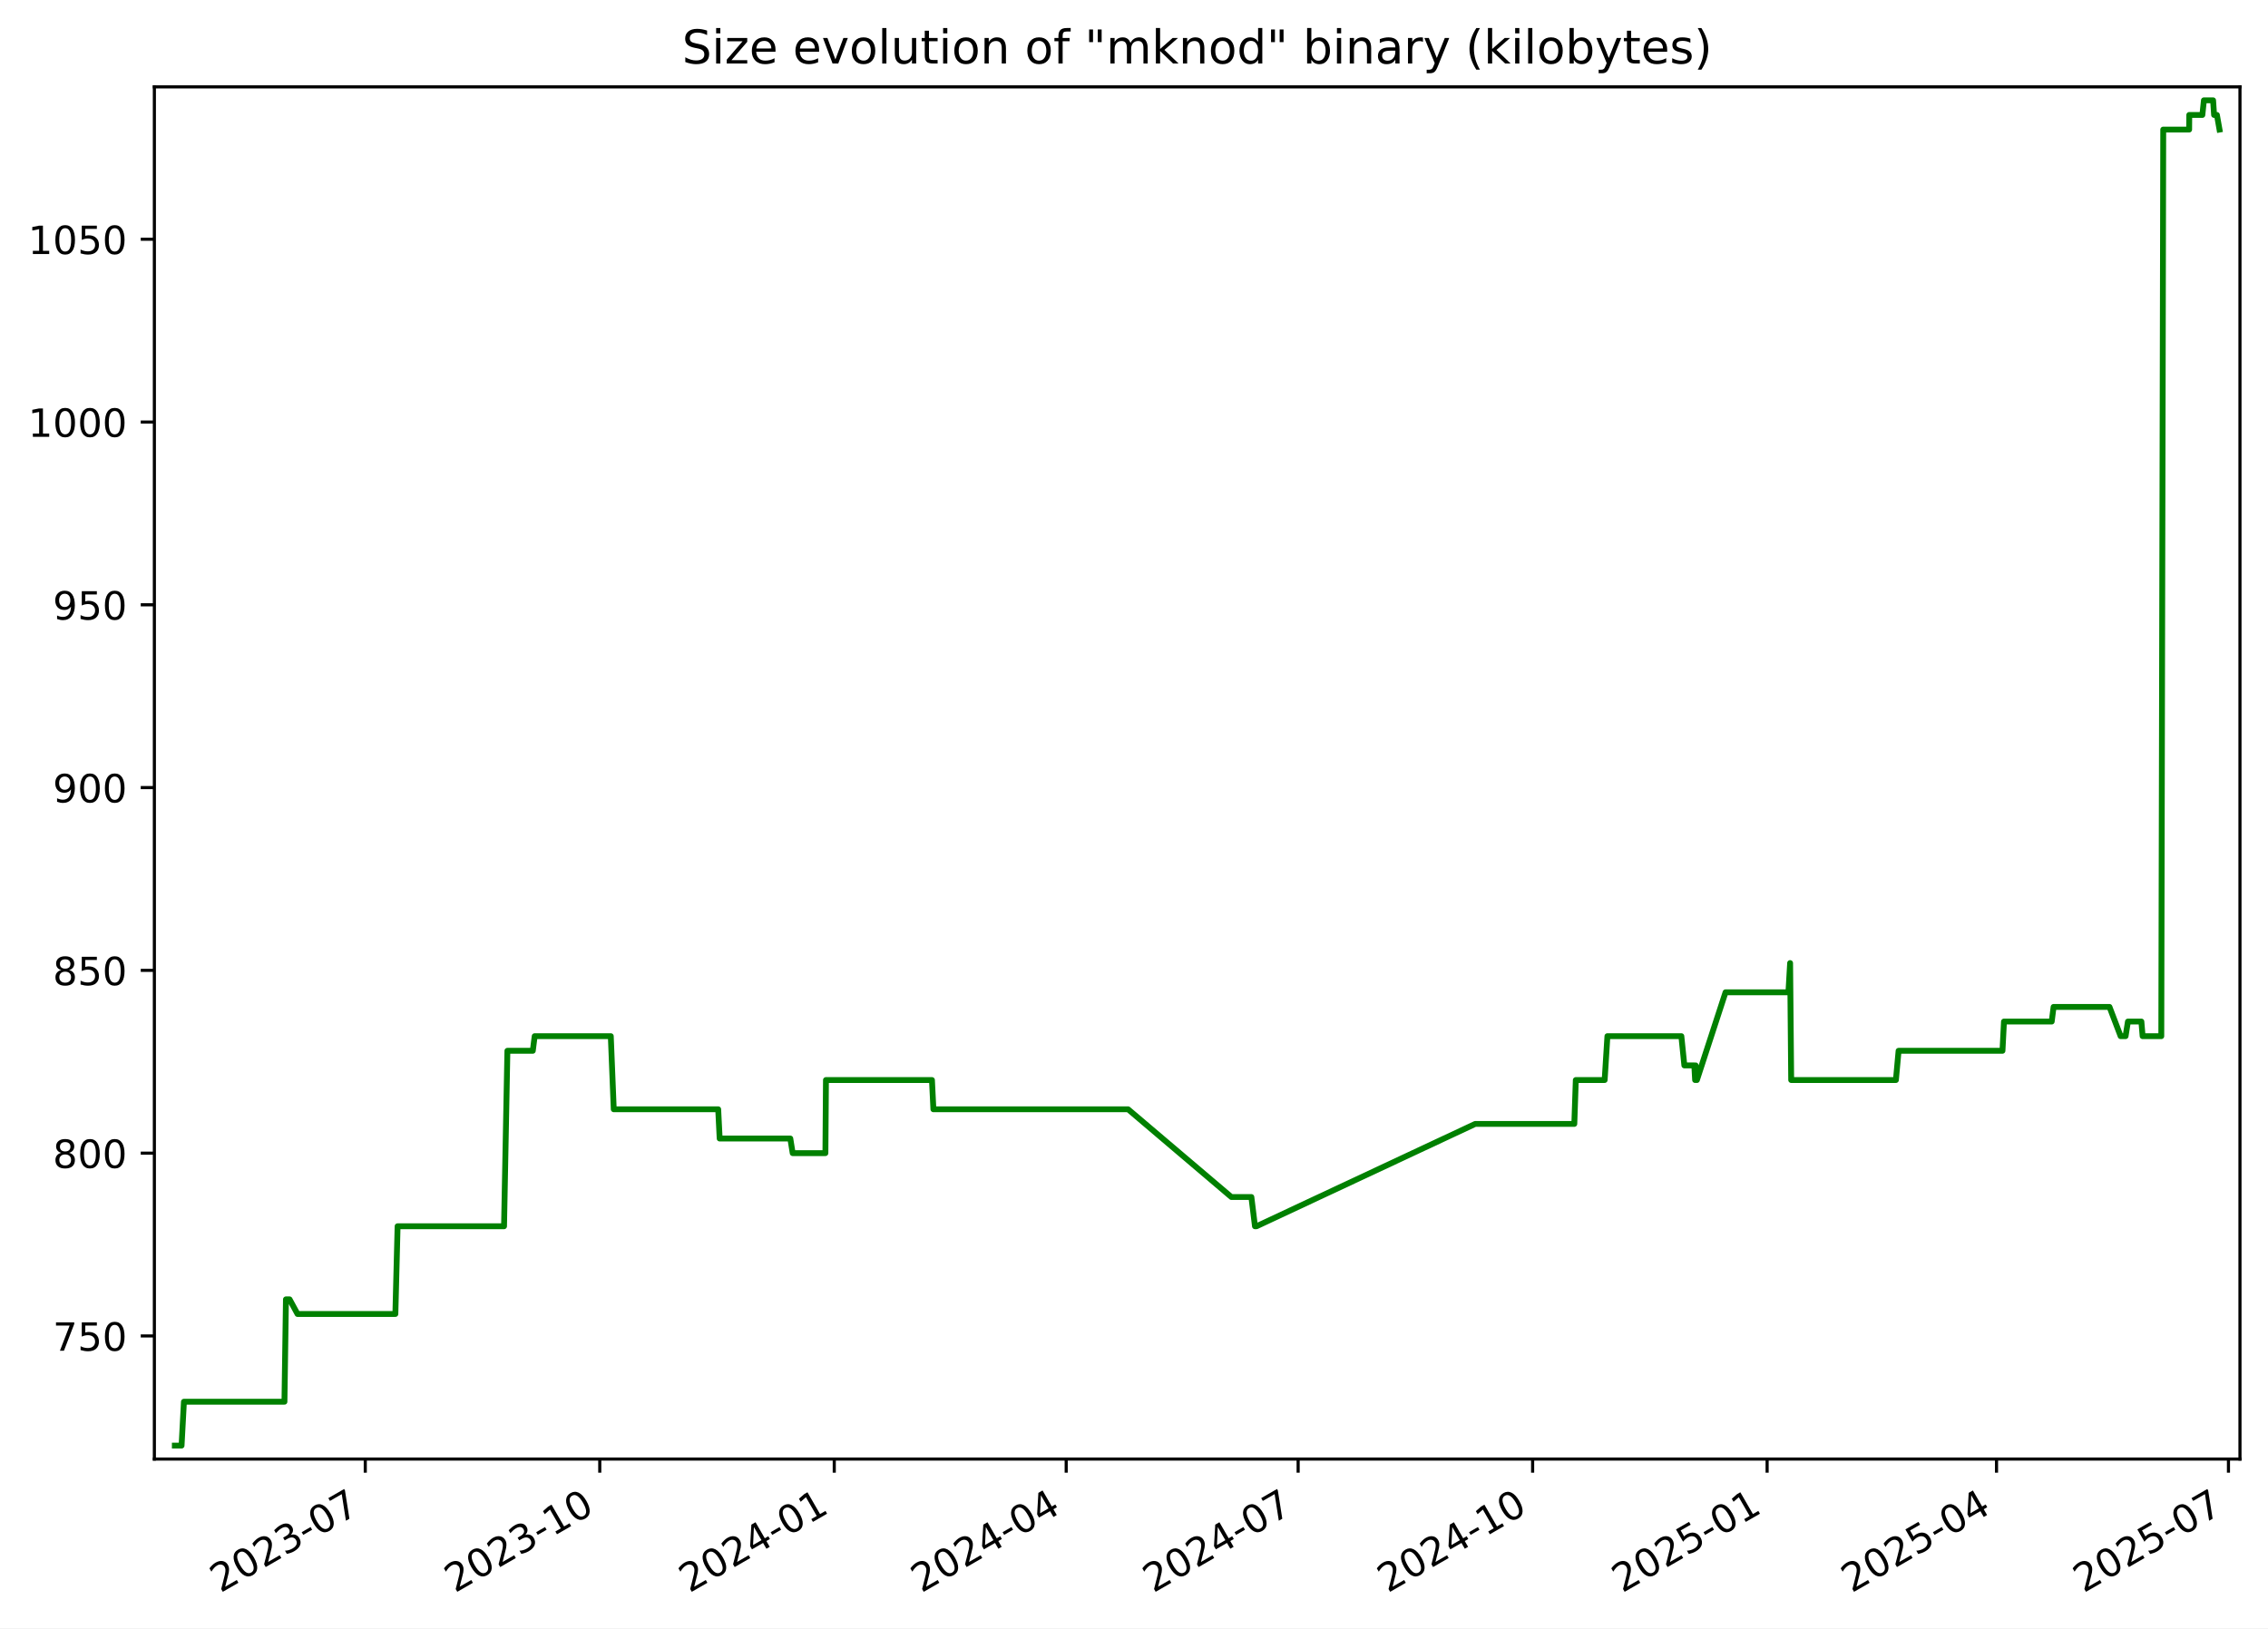
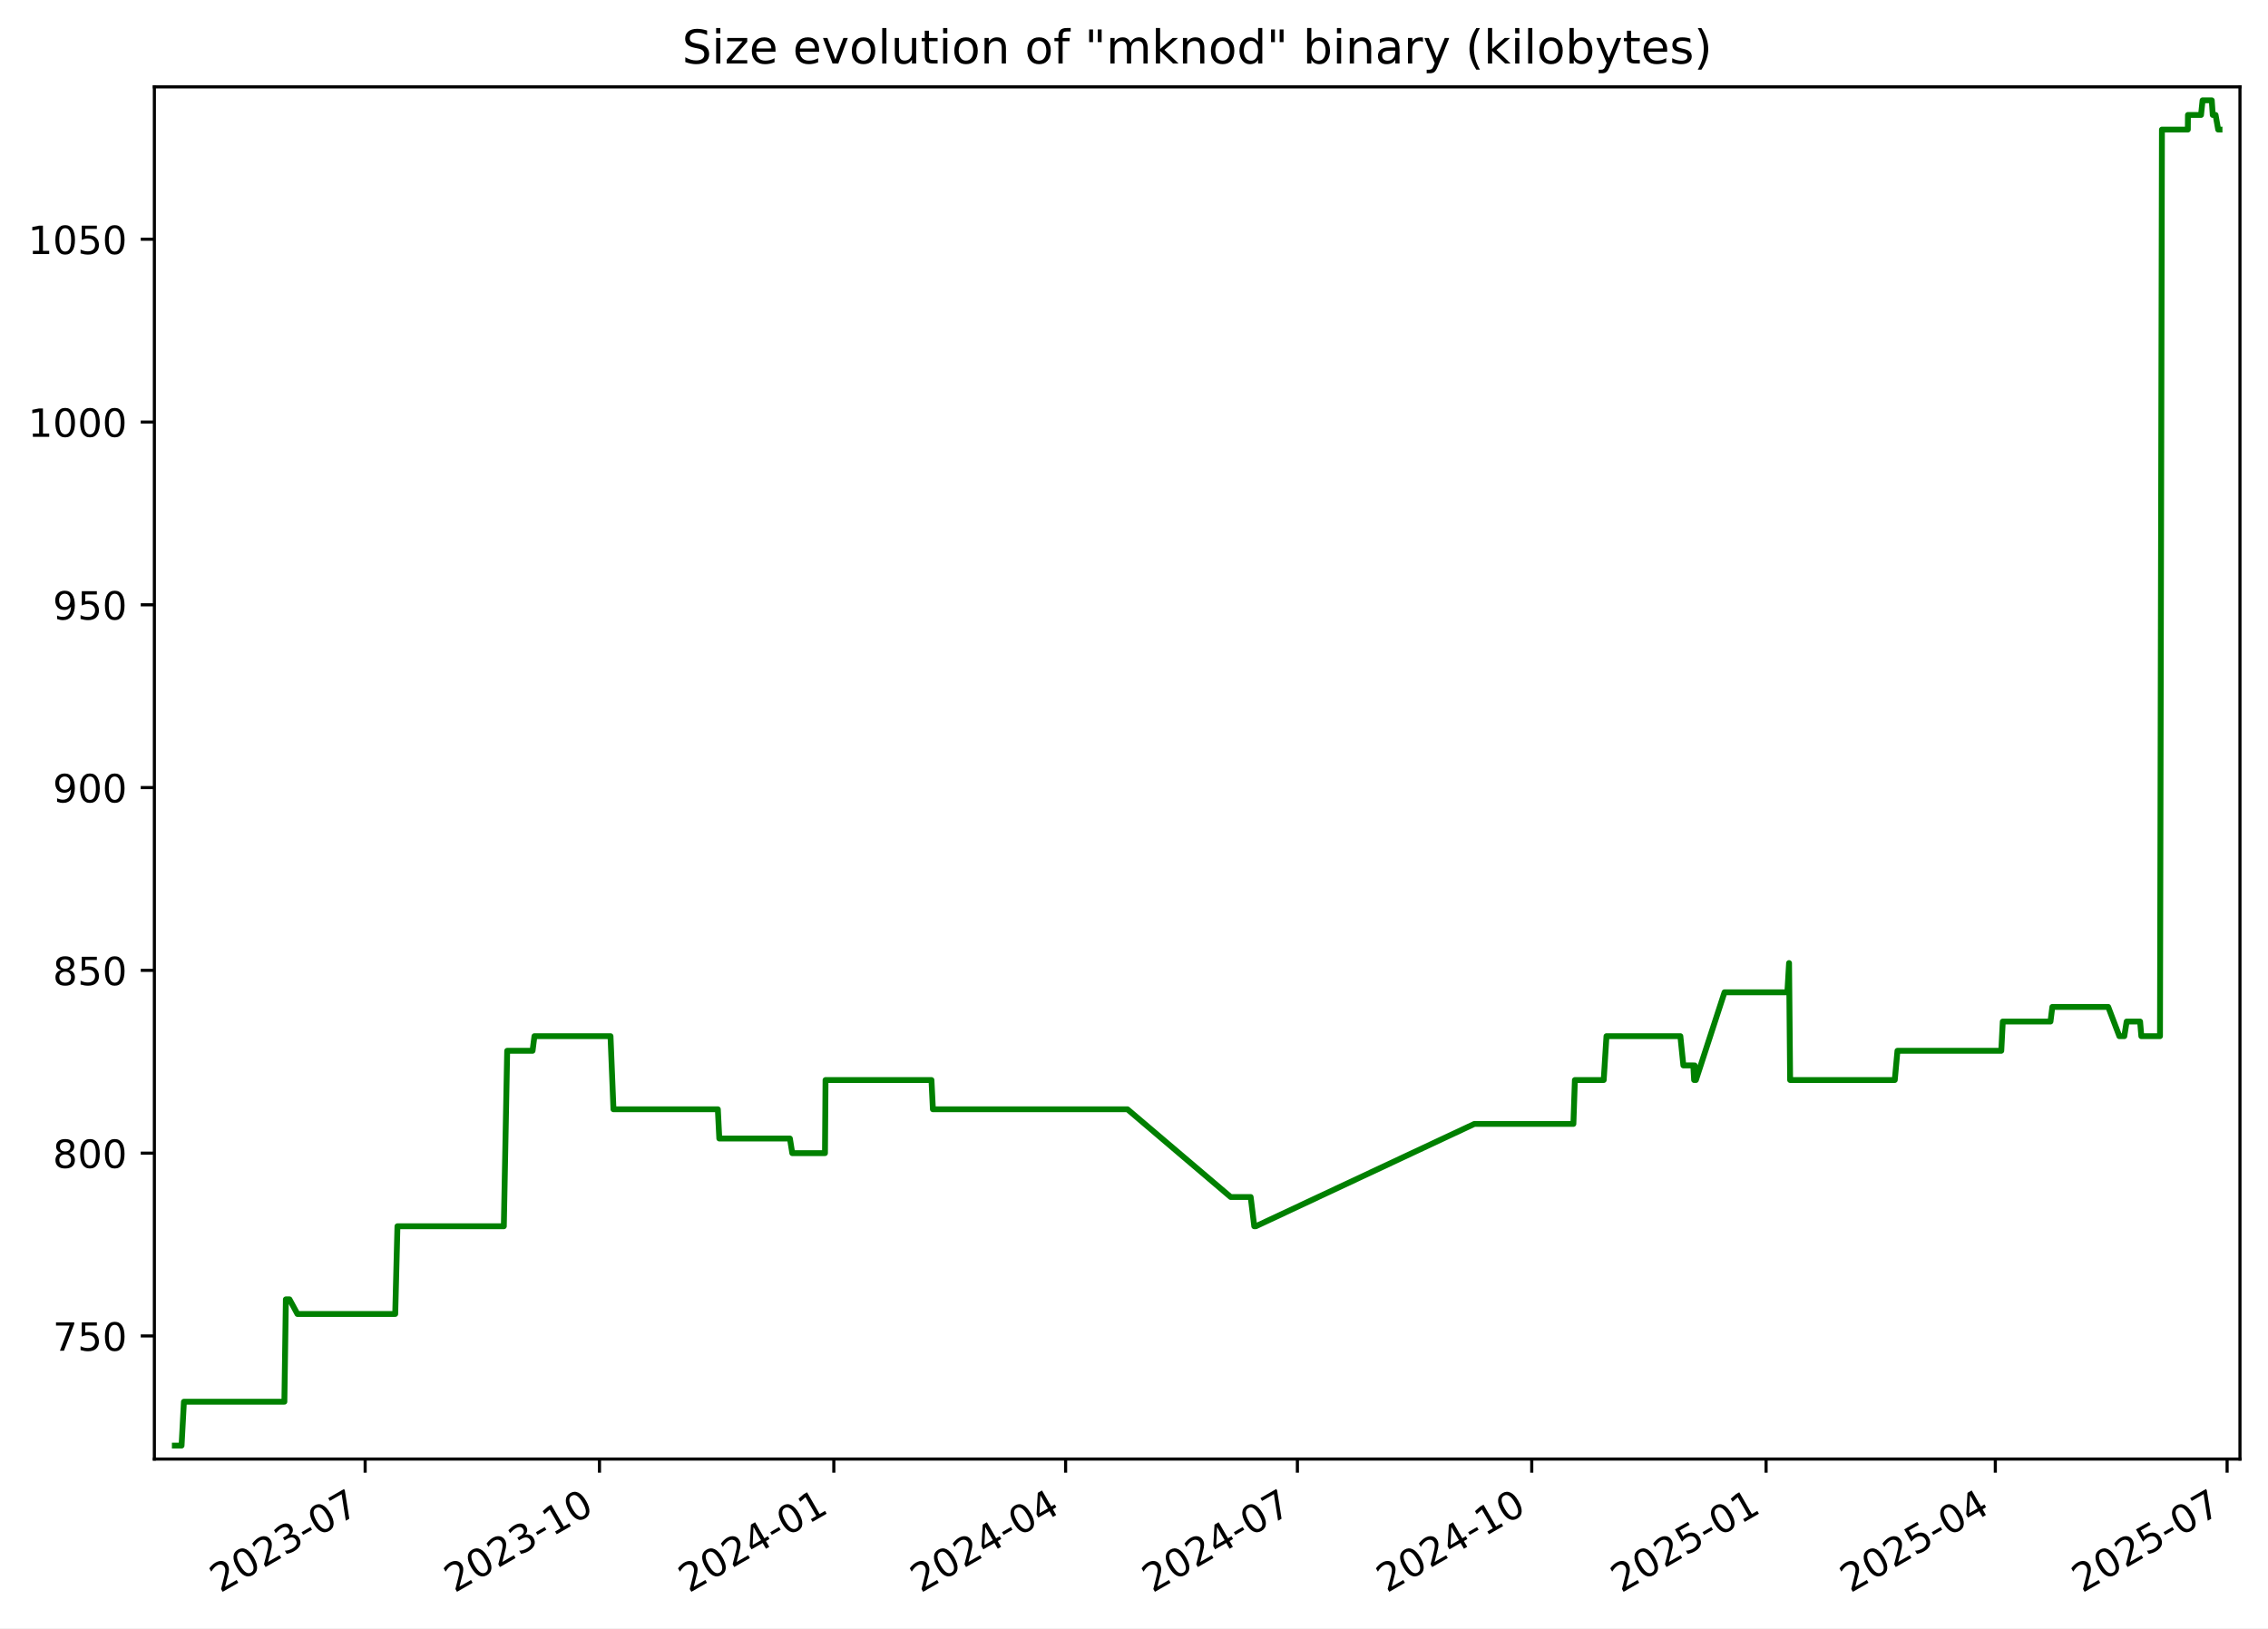
<svg xmlns="http://www.w3.org/2000/svg" xmlns:xlink="http://www.w3.org/1999/xlink" width="582.53pt" height="418.303pt" viewBox="0 0 582.53 418.303" version="1.1">
  <defs>
    <style type="text/css">*{stroke-linejoin: round; stroke-linecap: butt}</style>
  </defs>
  <g id="figure_1">
    <g id="patch_1">
      <path d="M -0 418.303  L 582.53 418.303  L 582.53 0  L -0 0  z " style="fill: #ffffff" />
    </g>
    <g id="axes_1">
      <g id="patch_2">
        <path d="M 39.65 374.83  L 575.33 374.83  L 575.33 22.318  L 39.65 22.318  z " style="fill: #ffffff" />
      </g>
      <g id="matplotlib.axis_1">
        <g id="xtick_1">
          <g id="line2d_1">
            <defs>
-               <path id="mcef2861305" d="M 0 0  L 0 3.5  " style="stroke: #000000; stroke-width: 0.8" />
+               <path id="mf8cac14a51" d="M 0 0  L 0 3.5  " style="stroke: #000000; stroke-width: 0.8" />
            </defs>
            <g>
-               <use xlink:href="#mcef2861305" x="93.818" y="374.83" style="stroke: #000000; stroke-width: 0.8" />
+               <use xlink:href="#mf8cac14a51" x="93.786" y="374.83" style="stroke: #000000; stroke-width: 0.8" />
            </g>
          </g>
          <g id="text_1">
-             <g transform="translate(56.59344 409.302) rotate(-30) scale(0.1 -0.1)">
+             <g transform="translate(56.5614 409.302) rotate(-30) scale(0.1 -0.1)">
              <defs>
                <path id="DejaVuSans-32" d="M 1228 531  L 3431 531  L 3431 0  L 469 0  L 469 531  Q 828 903 1448 1529  Q 2069 2156 2228 2338  Q 2531 2678 2651 2914  Q 2772 3150 2772 3378  Q 2772 3750 2511 3984  Q 2250 4219 1831 4219  Q 1534 4219 1204 4116  Q 875 4013 500 3803  L 500 4441  Q 881 4594 1212 4672  Q 1544 4750 1819 4750  Q 2544 4750 2975 4387  Q 3406 4025 3406 3419  Q 3406 3131 3298 2873  Q 3191 2616 2906 2266  Q 2828 2175 2409 1742  Q 1991 1309 1228 531  z " transform="scale(0.015625)" />
                <path id="DejaVuSans-30" d="M 2034 4250  Q 1547 4250 1301 3770  Q 1056 3291 1056 2328  Q 1056 1369 1301 889  Q 1547 409 2034 409  Q 2525 409 2770 889  Q 3016 1369 3016 2328  Q 3016 3291 2770 3770  Q 2525 4250 2034 4250  z M 2034 4750  Q 2819 4750 3233 4129  Q 3647 3509 3647 2328  Q 3647 1150 3233 529  Q 2819 -91 2034 -91  Q 1250 -91 836 529  Q 422 1150 422 2328  Q 422 3509 836 4129  Q 1250 4750 2034 4750  z " transform="scale(0.015625)" />
                <path id="DejaVuSans-33" d="M 2597 2516  Q 3050 2419 3304 2112  Q 3559 1806 3559 1356  Q 3559 666 3084 287  Q 2609 -91 1734 -91  Q 1441 -91 1130 -33  Q 819 25 488 141  L 488 750  Q 750 597 1062 519  Q 1375 441 1716 441  Q 2309 441 2620 675  Q 2931 909 2931 1356  Q 2931 1769 2642 2001  Q 2353 2234 1838 2234  L 1294 2234  L 1294 2753  L 1863 2753  Q 2328 2753 2575 2939  Q 2822 3125 2822 3475  Q 2822 3834 2567 4026  Q 2313 4219 1838 4219  Q 1578 4219 1281 4162  Q 984 4106 628 3988  L 628 4550  Q 988 4650 1302 4700  Q 1616 4750 1894 4750  Q 2613 4750 3031 4423  Q 3450 4097 3450 3541  Q 3450 3153 3228 2886  Q 3006 2619 2597 2516  z " transform="scale(0.015625)" />
                <path id="DejaVuSans-2d" d="M 313 2009  L 1997 2009  L 1997 1497  L 313 1497  L 313 2009  z " transform="scale(0.015625)" />
                <path id="DejaVuSans-37" d="M 525 4666  L 3525 4666  L 3525 4397  L 1831 0  L 1172 0  L 2766 4134  L 525 4134  L 525 4666  z " transform="scale(0.015625)" />
              </defs>
              <use xlink:href="#DejaVuSans-32" />
              <use xlink:href="#DejaVuSans-30" x="63.623" />
              <use xlink:href="#DejaVuSans-32" x="127.246" />
              <use xlink:href="#DejaVuSans-33" x="190.869" />
              <use xlink:href="#DejaVuSans-2d" x="254.492" />
              <use xlink:href="#DejaVuSans-30" x="290.576" />
              <use xlink:href="#DejaVuSans-37" x="354.199" />
            </g>
          </g>
        </g>
        <g id="xtick_2">
          <g id="line2d_2">
            <g>
-               <use xlink:href="#mcef2861305" x="154.047" y="374.83" style="stroke: #000000; stroke-width: 0.8" />
+               <use xlink:href="#mf8cac14a51" x="153.975" y="374.83" style="stroke: #000000; stroke-width: 0.8" />
            </g>
          </g>
          <g id="text_2">
-             <g transform="translate(116.8221 409.302) rotate(-30) scale(0.1 -0.1)">
+             <g transform="translate(116.7506 409.302) rotate(-30) scale(0.1 -0.1)">
              <defs>
                <path id="DejaVuSans-31" d="M 794 531  L 1825 531  L 1825 4091  L 703 3866  L 703 4441  L 1819 4666  L 2450 4666  L 2450 531  L 3481 531  L 3481 0  L 794 0  L 794 531  z " transform="scale(0.015625)" />
              </defs>
              <use xlink:href="#DejaVuSans-32" />
              <use xlink:href="#DejaVuSans-30" x="63.623" />
              <use xlink:href="#DejaVuSans-32" x="127.246" />
              <use xlink:href="#DejaVuSans-33" x="190.869" />
              <use xlink:href="#DejaVuSans-2d" x="254.492" />
              <use xlink:href="#DejaVuSans-31" x="290.576" />
              <use xlink:href="#DejaVuSans-30" x="354.199" />
            </g>
          </g>
        </g>
        <g id="xtick_3">
          <g id="line2d_3">
            <g>
-               <use xlink:href="#mcef2861305" x="214.276" y="374.83" style="stroke: #000000; stroke-width: 0.8" />
+               <use xlink:href="#mf8cac14a51" x="214.165" y="374.83" style="stroke: #000000; stroke-width: 0.8" />
            </g>
          </g>
          <g id="text_3">
-             <g transform="translate(177.0507 409.302) rotate(-30) scale(0.1 -0.1)">
+             <g transform="translate(176.9397 409.302) rotate(-30) scale(0.1 -0.1)">
              <defs>
                <path id="DejaVuSans-34" d="M 2419 4116  L 825 1625  L 2419 1625  L 2419 4116  z M 2253 4666  L 3047 4666  L 3047 1625  L 3713 1625  L 3713 1100  L 3047 1100  L 3047 0  L 2419 0  L 2419 1100  L 313 1100  L 313 1709  L 2253 4666  z " transform="scale(0.015625)" />
              </defs>
              <use xlink:href="#DejaVuSans-32" />
              <use xlink:href="#DejaVuSans-30" x="63.623" />
              <use xlink:href="#DejaVuSans-32" x="127.246" />
              <use xlink:href="#DejaVuSans-34" x="190.869" />
              <use xlink:href="#DejaVuSans-2d" x="254.492" />
              <use xlink:href="#DejaVuSans-30" x="290.576" />
              <use xlink:href="#DejaVuSans-31" x="354.199" />
            </g>
          </g>
        </g>
        <g id="xtick_4">
          <g id="line2d_4">
            <g>
-               <use xlink:href="#mcef2861305" x="273.849" y="374.83" style="stroke: #000000; stroke-width: 0.8" />
+               <use xlink:href="#mf8cac14a51" x="273.7" y="374.83" style="stroke: #000000; stroke-width: 0.8" />
            </g>
          </g>
          <g id="text_4">
-             <g transform="translate(236.6247 409.302) rotate(-30) scale(0.1 -0.1)">
+             <g transform="translate(236.4747 409.302) rotate(-30) scale(0.1 -0.1)">
              <use xlink:href="#DejaVuSans-32" />
              <use xlink:href="#DejaVuSans-30" x="63.623" />
              <use xlink:href="#DejaVuSans-32" x="127.246" />
              <use xlink:href="#DejaVuSans-34" x="190.869" />
              <use xlink:href="#DejaVuSans-2d" x="254.492" />
              <use xlink:href="#DejaVuSans-30" x="290.576" />
              <use xlink:href="#DejaVuSans-34" x="354.199" />
            </g>
          </g>
        </g>
        <g id="xtick_5">
          <g id="line2d_5">
            <g>
-               <use xlink:href="#mcef2861305" x="333.423" y="374.83" style="stroke: #000000; stroke-width: 0.8" />
+               <use xlink:href="#mf8cac14a51" x="333.234" y="374.83" style="stroke: #000000; stroke-width: 0.8" />
            </g>
          </g>
          <g id="text_5">
-             <g transform="translate(296.1986 409.302) rotate(-30) scale(0.1 -0.1)">
+             <g transform="translate(296.0096 409.302) rotate(-30) scale(0.1 -0.1)">
              <use xlink:href="#DejaVuSans-32" />
              <use xlink:href="#DejaVuSans-30" x="63.623" />
              <use xlink:href="#DejaVuSans-32" x="127.246" />
              <use xlink:href="#DejaVuSans-34" x="190.869" />
              <use xlink:href="#DejaVuSans-2d" x="254.492" />
              <use xlink:href="#DejaVuSans-30" x="290.576" />
              <use xlink:href="#DejaVuSans-37" x="354.199" />
            </g>
          </g>
        </g>
        <g id="xtick_6">
          <g id="line2d_6">
            <g>
-               <use xlink:href="#mcef2861305" x="393.652" y="374.83" style="stroke: #000000; stroke-width: 0.8" />
+               <use xlink:href="#mf8cac14a51" x="393.424" y="374.83" style="stroke: #000000; stroke-width: 0.8" />
            </g>
          </g>
          <g id="text_6">
-             <g transform="translate(356.4273 409.302) rotate(-30) scale(0.1 -0.1)">
+             <g transform="translate(356.1988 409.302) rotate(-30) scale(0.1 -0.1)">
              <use xlink:href="#DejaVuSans-32" />
              <use xlink:href="#DejaVuSans-30" x="63.623" />
              <use xlink:href="#DejaVuSans-32" x="127.246" />
              <use xlink:href="#DejaVuSans-34" x="190.869" />
              <use xlink:href="#DejaVuSans-2d" x="254.492" />
              <use xlink:href="#DejaVuSans-31" x="290.576" />
              <use xlink:href="#DejaVuSans-30" x="354.199" />
            </g>
          </g>
        </g>
        <g id="xtick_7">
          <g id="line2d_7">
            <g>
-               <use xlink:href="#mcef2861305" x="453.881" y="374.83" style="stroke: #000000; stroke-width: 0.8" />
+               <use xlink:href="#mf8cac14a51" x="453.613" y="374.83" style="stroke: #000000; stroke-width: 0.8" />
            </g>
          </g>
          <g id="text_7">
-             <g transform="translate(416.6559 409.302) rotate(-30) scale(0.1 -0.1)">
+             <g transform="translate(416.388 409.302) rotate(-30) scale(0.1 -0.1)">
              <defs>
                <path id="DejaVuSans-35" d="M 691 4666  L 3169 4666  L 3169 4134  L 1269 4134  L 1269 2991  Q 1406 3038 1543 3061  Q 1681 3084 1819 3084  Q 2600 3084 3056 2656  Q 3513 2228 3513 1497  Q 3513 744 3044 326  Q 2575 -91 1722 -91  Q 1428 -91 1123 -41  Q 819 9 494 109  L 494 744  Q 775 591 1075 516  Q 1375 441 1709 441  Q 2250 441 2565 725  Q 2881 1009 2881 1497  Q 2881 1984 2565 2268  Q 2250 2553 1709 2553  Q 1456 2553 1204 2497  Q 953 2441 691 2322  L 691 4666  z " transform="scale(0.015625)" />
              </defs>
              <use xlink:href="#DejaVuSans-32" />
              <use xlink:href="#DejaVuSans-30" x="63.623" />
              <use xlink:href="#DejaVuSans-32" x="127.246" />
              <use xlink:href="#DejaVuSans-35" x="190.869" />
              <use xlink:href="#DejaVuSans-2d" x="254.492" />
              <use xlink:href="#DejaVuSans-30" x="290.576" />
              <use xlink:href="#DejaVuSans-31" x="354.199" />
            </g>
          </g>
        </g>
        <g id="xtick_8">
          <g id="line2d_8">
            <g>
-               <use xlink:href="#mcef2861305" x="512.8" y="374.83" style="stroke: #000000; stroke-width: 0.8" />
+               <use xlink:href="#mf8cac14a51" x="512.493" y="374.83" style="stroke: #000000; stroke-width: 0.8" />
            </g>
          </g>
          <g id="text_8">
-             <g transform="translate(475.5752 409.302) rotate(-30) scale(0.1 -0.1)">
+             <g transform="translate(475.2687 409.302) rotate(-30) scale(0.1 -0.1)">
              <use xlink:href="#DejaVuSans-32" />
              <use xlink:href="#DejaVuSans-30" x="63.623" />
              <use xlink:href="#DejaVuSans-32" x="127.246" />
              <use xlink:href="#DejaVuSans-35" x="190.869" />
              <use xlink:href="#DejaVuSans-2d" x="254.492" />
              <use xlink:href="#DejaVuSans-30" x="290.576" />
              <use xlink:href="#DejaVuSans-34" x="354.199" />
            </g>
          </g>
        </g>
        <g id="xtick_9">
          <g id="line2d_9">
            <g>
-               <use xlink:href="#mcef2861305" x="572.374" y="374.83" style="stroke: #000000; stroke-width: 0.8" />
+               <use xlink:href="#mf8cac14a51" x="572.028" y="374.83" style="stroke: #000000; stroke-width: 0.8" />
            </g>
          </g>
          <g id="text_9">
-             <g transform="translate(535.1492 409.302) rotate(-30) scale(0.1 -0.1)">
+             <g transform="translate(534.8036 409.302) rotate(-30) scale(0.1 -0.1)">
              <use xlink:href="#DejaVuSans-32" />
              <use xlink:href="#DejaVuSans-30" x="63.623" />
              <use xlink:href="#DejaVuSans-32" x="127.246" />
              <use xlink:href="#DejaVuSans-35" x="190.869" />
              <use xlink:href="#DejaVuSans-2d" x="254.492" />
              <use xlink:href="#DejaVuSans-30" x="290.576" />
              <use xlink:href="#DejaVuSans-37" x="354.199" />
            </g>
          </g>
        </g>
      </g>
      <g id="matplotlib.axis_2">
        <g id="ytick_1">
          <g id="line2d_10">
            <defs>
-               <path id="m2845c4e44a" d="M 0 0  L -3.5 0  " style="stroke: #000000; stroke-width: 0.8" />
+               <path id="mfad49912c2" d="M 0 0  L -3.5 0  " style="stroke: #000000; stroke-width: 0.8" />
            </defs>
            <g>
-               <use xlink:href="#m2845c4e44a" x="39.65" y="343.2" style="stroke: #000000; stroke-width: 0.8" />
+               <use xlink:href="#mfad49912c2" x="39.65" y="343.2" style="stroke: #000000; stroke-width: 0.8" />
            </g>
          </g>
          <g id="text_10">
            <g transform="translate(13.5625 346.9994) scale(0.1 -0.1)">
              <use xlink:href="#DejaVuSans-37" />
              <use xlink:href="#DejaVuSans-35" x="63.623" />
              <use xlink:href="#DejaVuSans-30" x="127.246" />
            </g>
          </g>
        </g>
        <g id="ytick_2">
          <g id="line2d_11">
            <g>
-               <use xlink:href="#m2845c4e44a" x="39.65" y="296.244" style="stroke: #000000; stroke-width: 0.8" />
+               <use xlink:href="#mfad49912c2" x="39.65" y="296.244" style="stroke: #000000; stroke-width: 0.8" />
            </g>
          </g>
          <g id="text_11">
            <g transform="translate(13.5625 300.0429) scale(0.1 -0.1)">
              <defs>
                <path id="DejaVuSans-38" d="M 2034 2216  Q 1584 2216 1326 1975  Q 1069 1734 1069 1313  Q 1069 891 1326 650  Q 1584 409 2034 409  Q 2484 409 2743 651  Q 3003 894 3003 1313  Q 3003 1734 2745 1975  Q 2488 2216 2034 2216  z M 1403 2484  Q 997 2584 770 2862  Q 544 3141 544 3541  Q 544 4100 942 4425  Q 1341 4750 2034 4750  Q 2731 4750 3128 4425  Q 3525 4100 3525 3541  Q 3525 3141 3298 2862  Q 3072 2584 2669 2484  Q 3125 2378 3379 2068  Q 3634 1759 3634 1313  Q 3634 634 3220 271  Q 2806 -91 2034 -91  Q 1263 -91 848 271  Q 434 634 434 1313  Q 434 1759 690 2068  Q 947 2378 1403 2484  z M 1172 3481  Q 1172 3119 1398 2916  Q 1625 2713 2034 2713  Q 2441 2713 2670 2916  Q 2900 3119 2900 3481  Q 2900 3844 2670 4047  Q 2441 4250 2034 4250  Q 1625 4250 1398 4047  Q 1172 3844 1172 3481  z " transform="scale(0.015625)" />
              </defs>
              <use xlink:href="#DejaVuSans-38" />
              <use xlink:href="#DejaVuSans-30" x="63.623" />
              <use xlink:href="#DejaVuSans-30" x="127.246" />
            </g>
          </g>
        </g>
        <g id="ytick_3">
          <g id="line2d_12">
            <g>
-               <use xlink:href="#m2845c4e44a" x="39.65" y="249.287" style="stroke: #000000; stroke-width: 0.8" />
+               <use xlink:href="#mfad49912c2" x="39.65" y="249.287" style="stroke: #000000; stroke-width: 0.8" />
            </g>
          </g>
          <g id="text_12">
            <g transform="translate(13.5625 253.0864) scale(0.1 -0.1)">
              <use xlink:href="#DejaVuSans-38" />
              <use xlink:href="#DejaVuSans-35" x="63.623" />
              <use xlink:href="#DejaVuSans-30" x="127.246" />
            </g>
          </g>
        </g>
        <g id="ytick_4">
          <g id="line2d_13">
            <g>
-               <use xlink:href="#m2845c4e44a" x="39.65" y="202.331" style="stroke: #000000; stroke-width: 0.8" />
+               <use xlink:href="#mfad49912c2" x="39.65" y="202.331" style="stroke: #000000; stroke-width: 0.8" />
            </g>
          </g>
          <g id="text_13">
            <g transform="translate(13.5625 206.1299) scale(0.1 -0.1)">
              <defs>
                <path id="DejaVuSans-39" d="M 703 97  L 703 672  Q 941 559 1184 500  Q 1428 441 1663 441  Q 2288 441 2617 861  Q 2947 1281 2994 2138  Q 2813 1869 2534 1725  Q 2256 1581 1919 1581  Q 1219 1581 811 2004  Q 403 2428 403 3163  Q 403 3881 828 4315  Q 1253 4750 1959 4750  Q 2769 4750 3195 4129  Q 3622 3509 3622 2328  Q 3622 1225 3098 567  Q 2575 -91 1691 -91  Q 1453 -91 1209 -44  Q 966 3 703 97  z M 1959 2075  Q 2384 2075 2632 2365  Q 2881 2656 2881 3163  Q 2881 3666 2632 3958  Q 2384 4250 1959 4250  Q 1534 4250 1286 3958  Q 1038 3666 1038 3163  Q 1038 2656 1286 2365  Q 1534 2075 1959 2075  z " transform="scale(0.015625)" />
              </defs>
              <use xlink:href="#DejaVuSans-39" />
              <use xlink:href="#DejaVuSans-30" x="63.623" />
              <use xlink:href="#DejaVuSans-30" x="127.246" />
            </g>
          </g>
        </g>
        <g id="ytick_5">
          <g id="line2d_14">
            <g>
-               <use xlink:href="#m2845c4e44a" x="39.65" y="155.374" style="stroke: #000000; stroke-width: 0.8" />
+               <use xlink:href="#mfad49912c2" x="39.65" y="155.374" style="stroke: #000000; stroke-width: 0.8" />
            </g>
          </g>
          <g id="text_14">
            <g transform="translate(13.5625 159.1733) scale(0.1 -0.1)">
              <use xlink:href="#DejaVuSans-39" />
              <use xlink:href="#DejaVuSans-35" x="63.623" />
              <use xlink:href="#DejaVuSans-30" x="127.246" />
            </g>
          </g>
        </g>
        <g id="ytick_6">
          <g id="line2d_15">
            <g>
-               <use xlink:href="#m2845c4e44a" x="39.65" y="108.418" style="stroke: #000000; stroke-width: 0.8" />
+               <use xlink:href="#mfad49912c2" x="39.65" y="108.418" style="stroke: #000000; stroke-width: 0.8" />
            </g>
          </g>
          <g id="text_15">
            <g transform="translate(7.2 112.2168) scale(0.1 -0.1)">
              <use xlink:href="#DejaVuSans-31" />
              <use xlink:href="#DejaVuSans-30" x="63.623" />
              <use xlink:href="#DejaVuSans-30" x="127.246" />
              <use xlink:href="#DejaVuSans-30" x="190.869" />
            </g>
          </g>
        </g>
        <g id="ytick_7">
          <g id="line2d_16">
            <g>
-               <use xlink:href="#m2845c4e44a" x="39.65" y="61.461" style="stroke: #000000; stroke-width: 0.8" />
+               <use xlink:href="#mfad49912c2" x="39.65" y="61.461" style="stroke: #000000; stroke-width: 0.8" />
            </g>
          </g>
          <g id="text_16">
            <g transform="translate(7.2 65.2603) scale(0.1 -0.1)">
              <use xlink:href="#DejaVuSans-31" />
              <use xlink:href="#DejaVuSans-30" x="63.623" />
              <use xlink:href="#DejaVuSans-35" x="127.246" />
              <use xlink:href="#DejaVuSans-30" x="190.869" />
            </g>
          </g>
        </g>
      </g>
      <g id="line2d_17">
-         <path d="M 44.902 371.374  L 46.635 371.374  L 47.241 360.105  L 73.061 360.105  L 73.444 333.809  L 74.38 333.809  L 76.42 337.565  L 101.55 337.565  L 102.12 315.026  L 129.463 315.026  L 130.325 269.948  L 136.849 269.948  L 137.33 266.192  L 156.882 266.192  L 157.641 284.974  L 184.468 284.974  L 184.843 292.487  L 202.99 292.487  L 203.598 296.244  L 212.004 296.244  L 212.145 277.461  L 239.372 277.461  L 239.74 284.974  L 289.745 284.974  L 316.279 307.513  L 321.414 307.513  L 322.336 315.026  L 322.735 315.026  L 378.912 288.731  L 404.36 288.731  L 404.741 277.461  L 412.152 277.461  L 412.86 266.192  L 431.853 266.192  L 432.621 273.705  L 435.178 273.705  L 435.387 277.461  L 435.53 273.705  L 435.727 277.461  L 435.844 277.461  L 443.198 254.922  L 459.351 254.922  L 459.787 247.409  L 460.062 277.461  L 486.959 277.461  L 487.647 269.948  L 514.331 269.948  L 514.717 262.435  L 526.978 262.435  L 527.456 258.678  L 541.816 258.678  L 544.677 266.192  L 545.952 266.192  L 546.554 262.435  L 550.01 262.435  L 550.325 266.192  L 555.124 266.192  L 555.621 33.287  L 562.278 33.287  L 562.308 29.531  L 565.671 29.531  L 566.068 25.774  L 568.428 25.774  L 568.681 29.531  L 569.41 29.531  L 570.078 33.287  L 570.078 33.287  " clip-path="url(#pfe05efbf06)" style="fill: none; stroke: #008000; stroke-width: 1.5; stroke-linecap: square" />
+         <path d="M 44.902 371.374  L 46.634 371.374  L 47.239 360.105  L 73.042 360.105  L 73.425 333.809  L 74.36 333.809  L 76.4 337.565  L 101.512 337.565  L 102.082 315.026  L 129.408 315.026  L 130.27 269.948  L 136.789 269.948  L 137.269 266.192  L 156.808 266.192  L 157.567 284.974  L 184.377 284.974  L 184.751 292.487  L 202.887 292.487  L 203.494 296.244  L 211.894 296.244  L 212.035 277.461  L 239.245 277.461  L 239.612 284.974  L 289.585 284.974  L 316.101 307.513  L 321.233 307.513  L 322.154 315.026  L 322.553 315.026  L 378.694 288.731  L 404.124 288.731  L 404.505 277.461  L 411.911 277.461  L 412.619 266.192  L 431.599 266.192  L 432.367 273.705  L 434.923 273.705  L 435.131 277.461  L 435.274 273.705  L 435.471 277.461  L 435.588 277.461  L 442.937 254.922  L 459.079 254.922  L 459.515 247.409  L 459.79 277.461  L 486.67 277.461  L 487.357 269.948  L 514.024 269.948  L 514.409 262.435  L 526.662 262.435  L 527.14 258.678  L 541.491 258.678  L 544.35 266.192  L 545.624 266.192  L 546.226 262.435  L 549.679 262.435  L 549.994 266.192  L 554.79 266.192  L 555.287 33.287  L 561.939 33.287  L 561.969 29.531  L 565.329 29.531  L 565.726 25.774  L 568.085 25.774  L 568.338 29.531  L 569.066 29.531  L 569.734 33.287  L 570.078 33.287  L 570.078 33.287  " clip-path="url(#pe188774bc5)" style="fill: none; stroke: #008000; stroke-width: 1.5; stroke-linecap: square" />
      </g>
      <g id="patch_3">
        <path d="M 39.65 374.83  L 39.65 22.318  " style="fill: none; stroke: #000000; stroke-width: 0.8; stroke-linejoin: miter; stroke-linecap: square" />
      </g>
      <g id="patch_4">
        <path d="M 575.33 374.83  L 575.33 22.318  " style="fill: none; stroke: #000000; stroke-width: 0.8; stroke-linejoin: miter; stroke-linecap: square" />
      </g>
      <g id="patch_5">
        <path d="M 39.65 374.83  L 575.33 374.83  " style="fill: none; stroke: #000000; stroke-width: 0.8; stroke-linejoin: miter; stroke-linecap: square" />
      </g>
      <g id="patch_6">
        <path d="M 39.65 22.318  L 575.33 22.318  " style="fill: none; stroke: #000000; stroke-width: 0.8; stroke-linejoin: miter; stroke-linecap: square" />
      </g>
      <g id="text_17">
        <g transform="translate(175.1928 16.31812) scale(0.12 -0.12)">
          <defs>
            <path id="DejaVuSans-53" d="M 3425 4513  L 3425 3897  Q 3066 4069 2747 4153  Q 2428 4238 2131 4238  Q 1616 4238 1336 4038  Q 1056 3838 1056 3469  Q 1056 3159 1242 3001  Q 1428 2844 1947 2747  L 2328 2669  Q 3034 2534 3370 2195  Q 3706 1856 3706 1288  Q 3706 609 3251 259  Q 2797 -91 1919 -91  Q 1588 -91 1214 -16  Q 841 59 441 206  L 441 856  Q 825 641 1194 531  Q 1563 422 1919 422  Q 2459 422 2753 634  Q 3047 847 3047 1241  Q 3047 1584 2836 1778  Q 2625 1972 2144 2069  L 1759 2144  Q 1053 2284 737 2584  Q 422 2884 422 3419  Q 422 4038 858 4394  Q 1294 4750 2059 4750  Q 2388 4750 2728 4690  Q 3069 4631 3425 4513  z " transform="scale(0.015625)" />
            <path id="DejaVuSans-69" d="M 603 3500  L 1178 3500  L 1178 0  L 603 0  L 603 3500  z M 603 4863  L 1178 4863  L 1178 4134  L 603 4134  L 603 4863  z " transform="scale(0.015625)" />
            <path id="DejaVuSans-7a" d="M 353 3500  L 3084 3500  L 3084 2975  L 922 459  L 3084 459  L 3084 0  L 275 0  L 275 525  L 2438 3041  L 353 3041  L 353 3500  z " transform="scale(0.015625)" />
            <path id="DejaVuSans-65" d="M 3597 1894  L 3597 1613  L 953 1613  Q 991 1019 1311 708  Q 1631 397 2203 397  Q 2534 397 2845 478  Q 3156 559 3463 722  L 3463 178  Q 3153 47 2828 -22  Q 2503 -91 2169 -91  Q 1331 -91 842 396  Q 353 884 353 1716  Q 353 2575 817 3079  Q 1281 3584 2069 3584  Q 2775 3584 3186 3129  Q 3597 2675 3597 1894  z M 3022 2063  Q 3016 2534 2758 2815  Q 2500 3097 2075 3097  Q 1594 3097 1305 2825  Q 1016 2553 972 2059  L 3022 2063  z " transform="scale(0.015625)" />
            <path id="DejaVuSans-20" transform="scale(0.015625)" />
            <path id="DejaVuSans-76" d="M 191 3500  L 800 3500  L 1894 563  L 2988 3500  L 3597 3500  L 2284 0  L 1503 0  L 191 3500  z " transform="scale(0.015625)" />
            <path id="DejaVuSans-6f" d="M 1959 3097  Q 1497 3097 1228 2736  Q 959 2375 959 1747  Q 959 1119 1226 758  Q 1494 397 1959 397  Q 2419 397 2687 759  Q 2956 1122 2956 1747  Q 2956 2369 2687 2733  Q 2419 3097 1959 3097  z M 1959 3584  Q 2709 3584 3137 3096  Q 3566 2609 3566 1747  Q 3566 888 3137 398  Q 2709 -91 1959 -91  Q 1206 -91 779 398  Q 353 888 353 1747  Q 353 2609 779 3096  Q 1206 3584 1959 3584  z " transform="scale(0.015625)" />
            <path id="DejaVuSans-6c" d="M 603 4863  L 1178 4863  L 1178 0  L 603 0  L 603 4863  z " transform="scale(0.015625)" />
            <path id="DejaVuSans-75" d="M 544 1381  L 544 3500  L 1119 3500  L 1119 1403  Q 1119 906 1312 657  Q 1506 409 1894 409  Q 2359 409 2629 706  Q 2900 1003 2900 1516  L 2900 3500  L 3475 3500  L 3475 0  L 2900 0  L 2900 538  Q 2691 219 2414 64  Q 2138 -91 1772 -91  Q 1169 -91 856 284  Q 544 659 544 1381  z M 1991 3584  L 1991 3584  z " transform="scale(0.015625)" />
            <path id="DejaVuSans-74" d="M 1172 4494  L 1172 3500  L 2356 3500  L 2356 3053  L 1172 3053  L 1172 1153  Q 1172 725 1289 603  Q 1406 481 1766 481  L 2356 481  L 2356 0  L 1766 0  Q 1100 0 847 248  Q 594 497 594 1153  L 594 3053  L 172 3053  L 172 3500  L 594 3500  L 594 4494  L 1172 4494  z " transform="scale(0.015625)" />
            <path id="DejaVuSans-6e" d="M 3513 2113  L 3513 0  L 2938 0  L 2938 2094  Q 2938 2591 2744 2837  Q 2550 3084 2163 3084  Q 1697 3084 1428 2787  Q 1159 2491 1159 1978  L 1159 0  L 581 0  L 581 3500  L 1159 3500  L 1159 2956  Q 1366 3272 1645 3428  Q 1925 3584 2291 3584  Q 2894 3584 3203 3211  Q 3513 2838 3513 2113  z " transform="scale(0.015625)" />
            <path id="DejaVuSans-66" d="M 2375 4863  L 2375 4384  L 1825 4384  Q 1516 4384 1395 4259  Q 1275 4134 1275 3809  L 1275 3500  L 2222 3500  L 2222 3053  L 1275 3053  L 1275 0  L 697 0  L 697 3053  L 147 3053  L 147 3500  L 697 3500  L 697 3744  Q 697 4328 969 4595  Q 1241 4863 1831 4863  L 2375 4863  z " transform="scale(0.015625)" />
            <path id="DejaVuSans-22" d="M 1147 4666  L 1147 2931  L 616 2931  L 616 4666  L 1147 4666  z M 2328 4666  L 2328 2931  L 1797 2931  L 1797 4666  L 2328 4666  z " transform="scale(0.015625)" />
            <path id="DejaVuSans-6d" d="M 3328 2828  Q 3544 3216 3844 3400  Q 4144 3584 4550 3584  Q 5097 3584 5394 3201  Q 5691 2819 5691 2113  L 5691 0  L 5113 0  L 5113 2094  Q 5113 2597 4934 2840  Q 4756 3084 4391 3084  Q 3944 3084 3684 2787  Q 3425 2491 3425 1978  L 3425 0  L 2847 0  L 2847 2094  Q 2847 2600 2669 2842  Q 2491 3084 2119 3084  Q 1678 3084 1418 2786  Q 1159 2488 1159 1978  L 1159 0  L 581 0  L 581 3500  L 1159 3500  L 1159 2956  Q 1356 3278 1631 3431  Q 1906 3584 2284 3584  Q 2666 3584 2933 3390  Q 3200 3197 3328 2828  z " transform="scale(0.015625)" />
            <path id="DejaVuSans-6b" d="M 581 4863  L 1159 4863  L 1159 1991  L 2875 3500  L 3609 3500  L 1753 1863  L 3688 0  L 2938 0  L 1159 1709  L 1159 0  L 581 0  L 581 4863  z " transform="scale(0.015625)" />
            <path id="DejaVuSans-64" d="M 2906 2969  L 2906 4863  L 3481 4863  L 3481 0  L 2906 0  L 2906 525  Q 2725 213 2448 61  Q 2172 -91 1784 -91  Q 1150 -91 751 415  Q 353 922 353 1747  Q 353 2572 751 3078  Q 1150 3584 1784 3584  Q 2172 3584 2448 3432  Q 2725 3281 2906 2969  z M 947 1747  Q 947 1113 1208 752  Q 1469 391 1925 391  Q 2381 391 2643 752  Q 2906 1113 2906 1747  Q 2906 2381 2643 2742  Q 2381 3103 1925 3103  Q 1469 3103 1208 2742  Q 947 2381 947 1747  z " transform="scale(0.015625)" />
            <path id="DejaVuSans-62" d="M 3116 1747  Q 3116 2381 2855 2742  Q 2594 3103 2138 3103  Q 1681 3103 1420 2742  Q 1159 2381 1159 1747  Q 1159 1113 1420 752  Q 1681 391 2138 391  Q 2594 391 2855 752  Q 3116 1113 3116 1747  z M 1159 2969  Q 1341 3281 1617 3432  Q 1894 3584 2278 3584  Q 2916 3584 3314 3078  Q 3713 2572 3713 1747  Q 3713 922 3314 415  Q 2916 -91 2278 -91  Q 1894 -91 1617 61  Q 1341 213 1159 525  L 1159 0  L 581 0  L 581 4863  L 1159 4863  L 1159 2969  z " transform="scale(0.015625)" />
            <path id="DejaVuSans-61" d="M 2194 1759  Q 1497 1759 1228 1600  Q 959 1441 959 1056  Q 959 750 1161 570  Q 1363 391 1709 391  Q 2188 391 2477 730  Q 2766 1069 2766 1631  L 2766 1759  L 2194 1759  z M 3341 1997  L 3341 0  L 2766 0  L 2766 531  Q 2569 213 2275 61  Q 1981 -91 1556 -91  Q 1019 -91 701 211  Q 384 513 384 1019  Q 384 1609 779 1909  Q 1175 2209 1959 2209  L 2766 2209  L 2766 2266  Q 2766 2663 2505 2880  Q 2244 3097 1772 3097  Q 1472 3097 1187 3025  Q 903 2953 641 2809  L 641 3341  Q 956 3463 1253 3523  Q 1550 3584 1831 3584  Q 2591 3584 2966 3190  Q 3341 2797 3341 1997  z " transform="scale(0.015625)" />
            <path id="DejaVuSans-72" d="M 2631 2963  Q 2534 3019 2420 3045  Q 2306 3072 2169 3072  Q 1681 3072 1420 2755  Q 1159 2438 1159 1844  L 1159 0  L 581 0  L 581 3500  L 1159 3500  L 1159 2956  Q 1341 3275 1631 3429  Q 1922 3584 2338 3584  Q 2397 3584 2469 3576  Q 2541 3569 2628 3553  L 2631 2963  z " transform="scale(0.015625)" />
            <path id="DejaVuSans-79" d="M 2059 -325  Q 1816 -950 1584 -1140  Q 1353 -1331 966 -1331  L 506 -1331  L 506 -850  L 844 -850  Q 1081 -850 1212 -737  Q 1344 -625 1503 -206  L 1606 56  L 191 3500  L 800 3500  L 1894 763  L 2988 3500  L 3597 3500  L 2059 -325  z " transform="scale(0.015625)" />
            <path id="DejaVuSans-28" d="M 1984 4856  Q 1566 4138 1362 3434  Q 1159 2731 1159 2009  Q 1159 1288 1364 580  Q 1569 -128 1984 -844  L 1484 -844  Q 1016 -109 783 600  Q 550 1309 550 2009  Q 550 2706 781 3412  Q 1013 4119 1484 4856  L 1984 4856  z " transform="scale(0.015625)" />
            <path id="DejaVuSans-73" d="M 2834 3397  L 2834 2853  Q 2591 2978 2328 3040  Q 2066 3103 1784 3103  Q 1356 3103 1142 2972  Q 928 2841 928 2578  Q 928 2378 1081 2264  Q 1234 2150 1697 2047  L 1894 2003  Q 2506 1872 2764 1633  Q 3022 1394 3022 966  Q 3022 478 2636 193  Q 2250 -91 1575 -91  Q 1294 -91 989 -36  Q 684 19 347 128  L 347 722  Q 666 556 975 473  Q 1284 391 1588 391  Q 1994 391 2212 530  Q 2431 669 2431 922  Q 2431 1156 2273 1281  Q 2116 1406 1581 1522  L 1381 1569  Q 847 1681 609 1914  Q 372 2147 372 2553  Q 372 3047 722 3315  Q 1072 3584 1716 3584  Q 2034 3584 2315 3537  Q 2597 3491 2834 3397  z " transform="scale(0.015625)" />
            <path id="DejaVuSans-29" d="M 513 4856  L 1013 4856  Q 1481 4119 1714 3412  Q 1947 2706 1947 2009  Q 1947 1309 1714 600  Q 1481 -109 1013 -844  L 513 -844  Q 928 -128 1133 580  Q 1338 1288 1338 2009  Q 1338 2731 1133 3434  Q 928 4138 513 4856  z " transform="scale(0.015625)" />
          </defs>
          <use xlink:href="#DejaVuSans-53" />
          <use xlink:href="#DejaVuSans-69" x="63.477" />
          <use xlink:href="#DejaVuSans-7a" x="91.26" />
          <use xlink:href="#DejaVuSans-65" x="143.75" />
          <use xlink:href="#DejaVuSans-20" x="205.273" />
          <use xlink:href="#DejaVuSans-65" x="237.061" />
          <use xlink:href="#DejaVuSans-76" x="298.584" />
          <use xlink:href="#DejaVuSans-6f" x="357.764" />
          <use xlink:href="#DejaVuSans-6c" x="418.945" />
          <use xlink:href="#DejaVuSans-75" x="446.729" />
          <use xlink:href="#DejaVuSans-74" x="510.107" />
          <use xlink:href="#DejaVuSans-69" x="549.316" />
          <use xlink:href="#DejaVuSans-6f" x="577.1" />
          <use xlink:href="#DejaVuSans-6e" x="638.281" />
          <use xlink:href="#DejaVuSans-20" x="701.66" />
          <use xlink:href="#DejaVuSans-6f" x="733.447" />
          <use xlink:href="#DejaVuSans-66" x="794.629" />
          <use xlink:href="#DejaVuSans-20" x="829.834" />
          <use xlink:href="#DejaVuSans-22" x="861.621" />
          <use xlink:href="#DejaVuSans-6d" x="907.617" />
          <use xlink:href="#DejaVuSans-6b" x="1005.029" />
          <use xlink:href="#DejaVuSans-6e" x="1062.939" />
          <use xlink:href="#DejaVuSans-6f" x="1126.318" />
          <use xlink:href="#DejaVuSans-64" x="1187.5" />
          <use xlink:href="#DejaVuSans-22" x="1250.977" />
          <use xlink:href="#DejaVuSans-20" x="1296.973" />
          <use xlink:href="#DejaVuSans-62" x="1328.76" />
          <use xlink:href="#DejaVuSans-69" x="1392.236" />
          <use xlink:href="#DejaVuSans-6e" x="1420.02" />
          <use xlink:href="#DejaVuSans-61" x="1483.398" />
          <use xlink:href="#DejaVuSans-72" x="1544.678" />
          <use xlink:href="#DejaVuSans-79" x="1585.791" />
          <use xlink:href="#DejaVuSans-20" x="1644.971" />
          <use xlink:href="#DejaVuSans-28" x="1676.758" />
          <use xlink:href="#DejaVuSans-6b" x="1715.771" />
          <use xlink:href="#DejaVuSans-69" x="1773.682" />
          <use xlink:href="#DejaVuSans-6c" x="1801.465" />
          <use xlink:href="#DejaVuSans-6f" x="1829.248" />
          <use xlink:href="#DejaVuSans-62" x="1890.43" />
          <use xlink:href="#DejaVuSans-79" x="1953.906" />
          <use xlink:href="#DejaVuSans-74" x="2013.086" />
          <use xlink:href="#DejaVuSans-65" x="2052.295" />
          <use xlink:href="#DejaVuSans-73" x="2113.818" />
          <use xlink:href="#DejaVuSans-29" x="2165.918" />
        </g>
      </g>
    </g>
  </g>
  <defs>
-     <clipPath id="pfe05efbf06">
+     <clipPath id="pe188774bc5">
      <rect x="39.65" y="22.318" width="535.68" height="352.512" />
    </clipPath>
  </defs>
</svg>
